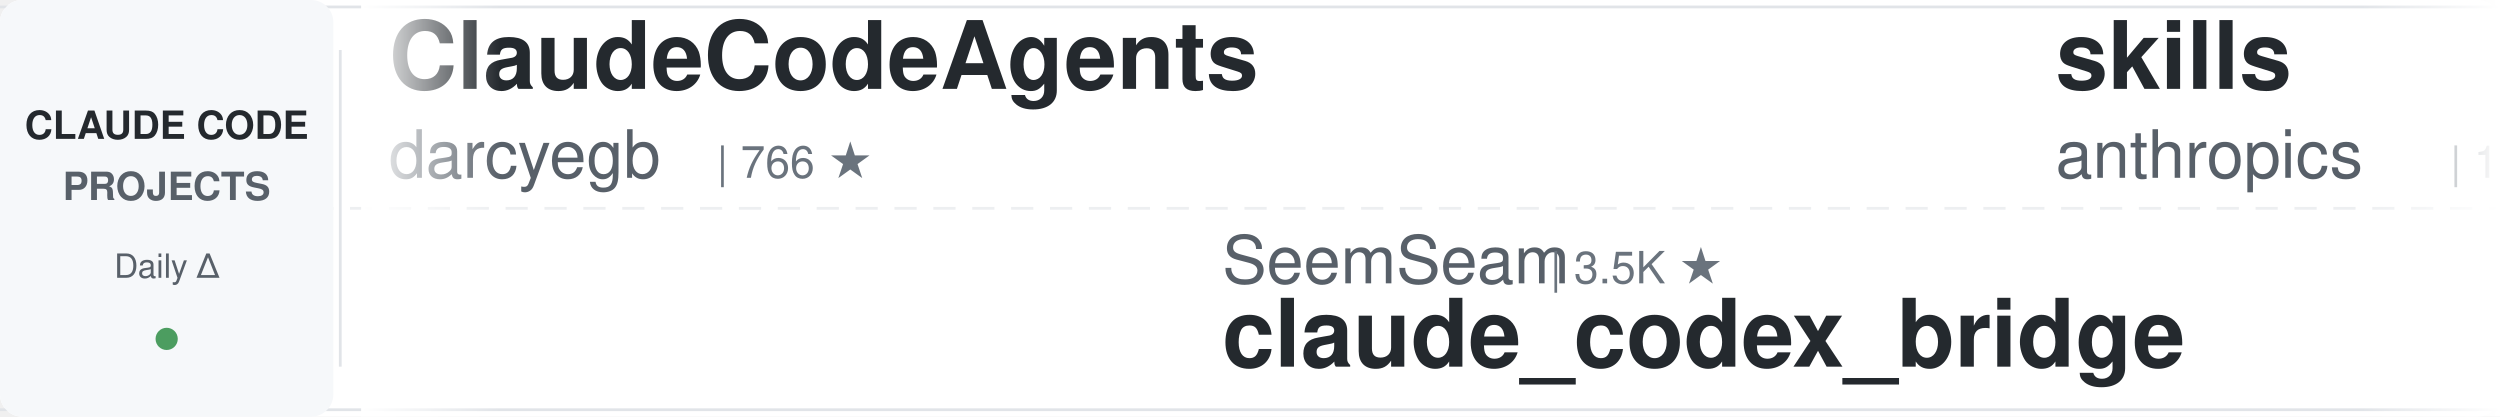
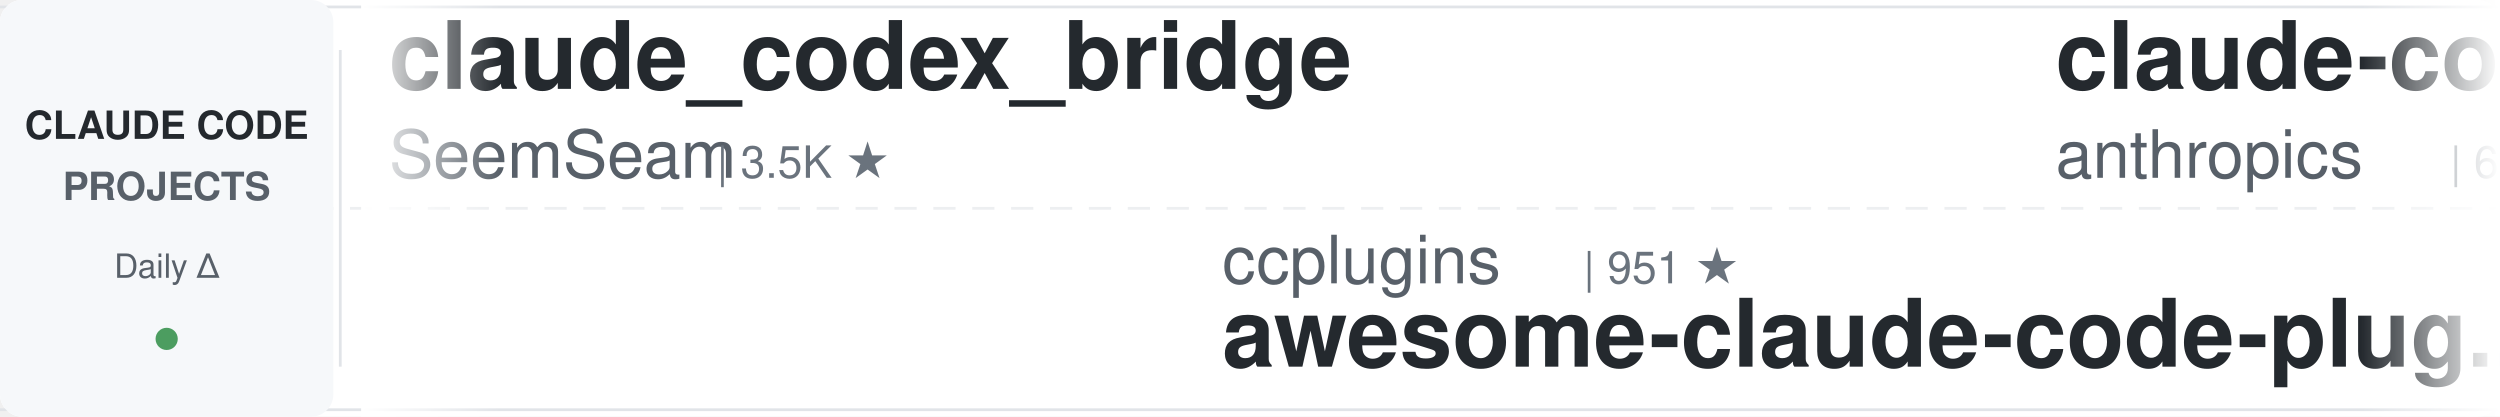
<svg xmlns="http://www.w3.org/2000/svg" width="900" height="150">
  <defs>
    <linearGradient id="leftFade" x1="0%" y1="0%" x2="100%" y2="0%">
      <stop offset="0%" style="stop-color:#ffffff;stop-opacity:1" />
      <stop offset="100%" style="stop-color:#ffffff;stop-opacity:0" />
    </linearGradient>
    <linearGradient id="rightFade" x1="0%" y1="0%" x2="100%" y2="0%">
      <stop offset="0%" style="stop-color:#ffffff;stop-opacity:0" />
      <stop offset="100%" style="stop-color:#ffffff;stop-opacity:1" />
    </linearGradient>
  </defs>
  <rect width="900" height="150" fill="#ffffff" rx="8" />
  <rect x="0" y="2" width="900" height="1" fill="#e1e4e8" />
  <rect x="0" y="147" width="900" height="1" fill="#e1e4e8" />
  <line x1="0" y1="75" x2="900" y2="75" stroke="#e1e4e8" stroke-width="1" stroke-dasharray="8 6" opacity="0.6" />
  <rect x="0" y="0" width="120" height="150" fill="#f6f8fa" rx="8" />
  <text x="60" y="50" font-family="-apple-system, BlinkMacSystemFont, 'Segoe UI', Helvetica, Arial, sans-serif" font-size="14" font-weight="600" fill="#24292e" text-anchor="middle">CLAUDE CODE</text>
  <text x="60" y="72" font-family="-apple-system, BlinkMacSystemFont, 'Segoe UI', Helvetica, Arial, sans-serif" font-size="14" font-weight="600" fill="#586069" text-anchor="middle">PROJECTS</text>
  <text x="60" y="100" font-family="-apple-system, BlinkMacSystemFont, 'Segoe UI', Helvetica, Arial, sans-serif" font-size="12" font-weight="500" fill="#586069" text-anchor="middle">Daily Δ</text>
  <circle cx="60" cy="122" r="4" fill="#22863a" opacity="0.8" />
  <rect x="122" y="18" width="1" height="114" fill="#e1e4e8" />
  <clipPath id="tickerClip">
    <rect x="130" y="0" width="770" height="150" />
  </clipPath>
  <g clip-path="url(#tickerClip)">
    <g id="tickerItems">
      <animateTransform attributeName="transform" attributeType="XML" type="translate" from="0 0" to="-3000 0" dur="54s" repeatCount="indefinite" />
      <g transform="translate(0, 0)">
-         <text x="140" y="32" font-family="-apple-system, BlinkMacSystemFont, 'Segoe UI', Helvetica, Arial, sans-serif" font-size="34" font-weight="600" fill="#24292e">ClaudeCodeAgents</text>
-         <text x="140" y="64" font-family="-apple-system, BlinkMacSystemFont, 'Segoe UI', Helvetica, Arial, sans-serif" font-size="24" font-weight="400" fill="#586069">darcyegb</text>
-         <text x="258" y="64" font-family="-apple-system, BlinkMacSystemFont, 'Segoe UI', Helvetica, Arial, sans-serif" font-size="16" font-weight="500" fill="#6a737d">| 766 ★</text>
+         <text x="140" y="32" font-family="-apple-system, BlinkMacSystemFont, 'Segoe UI', Helvetica, Arial, sans-serif" font-size="34" font-weight="600" fill="#24292e">claude_codex_bridge</text>
+         <text x="140" y="64" font-family="-apple-system, BlinkMacSystemFont, 'Segoe UI', Helvetica, Arial, sans-serif" font-size="24" font-weight="400" fill="#586069">SeemSeam</text>
+         <text x="258" y="64" font-family="-apple-system, BlinkMacSystemFont, 'Segoe UI', Helvetica, Arial, sans-serif" font-size="16" font-weight="500" fill="#6a737d">| 3.5K ★</text>
      </g>
      <g transform="translate(300, 0)">
-         <text x="140" y="102" font-family="-apple-system, BlinkMacSystemFont, 'Segoe UI', Helvetica, Arial, sans-serif" font-size="24" font-weight="400" fill="#586069">SeemSeam</text>
-         <text x="258" y="102" font-family="-apple-system, BlinkMacSystemFont, 'Segoe UI', Helvetica, Arial, sans-serif" font-size="16" font-weight="500" fill="#6a737d">| 3.5K ★</text>
-         <text x="140" y="132" font-family="-apple-system, BlinkMacSystemFont, 'Segoe UI', Helvetica, Arial, sans-serif" font-size="34" font-weight="600" fill="#24292e">claude_codex_bridge</text>
+         <text x="140" y="102" font-family="-apple-system, BlinkMacSystemFont, 'Segoe UI', Helvetica, Arial, sans-serif" font-size="24" font-weight="400" fill="#586069">ccplugins</text>
+         <text x="270" y="102" font-family="-apple-system, BlinkMacSystemFont, 'Segoe UI', Helvetica, Arial, sans-serif" font-size="16" font-weight="500" fill="#6a737d">| 951 ★</text>
+         <text x="140" y="132" font-family="-apple-system, BlinkMacSystemFont, 'Segoe UI', Helvetica, Arial, sans-serif" font-size="34" font-weight="600" fill="#24292e">awesome-claude-code-plug...</text>
      </g>
      <g transform="translate(600, 0)">
-         <text x="140" y="32" font-family="-apple-system, BlinkMacSystemFont, 'Segoe UI', Helvetica, Arial, sans-serif" font-size="34" font-weight="600" fill="#24292e">skills</text>
+         <text x="140" y="32" font-family="-apple-system, BlinkMacSystemFont, 'Segoe UI', Helvetica, Arial, sans-serif" font-size="34" font-weight="600" fill="#24292e">claude-code-security-rev...</text>
        <text x="140" y="64" font-family="-apple-system, BlinkMacSystemFont, 'Segoe UI', Helvetica, Arial, sans-serif" font-size="24" font-weight="400" fill="#586069">anthropics</text>
-         <text x="282" y="64" font-family="-apple-system, BlinkMacSystemFont, 'Segoe UI', Helvetica, Arial, sans-serif" font-size="16" font-weight="500" fill="#6a737d">| 177.6K ★</text>
+         <text x="282" y="64" font-family="-apple-system, BlinkMacSystemFont, 'Segoe UI', Helvetica, Arial, sans-serif" font-size="16" font-weight="500" fill="#6a737d">| 6.3K ★</text>
      </g>
      <g transform="translate(900, 0)">
-         <text x="140" y="102" font-family="-apple-system, BlinkMacSystemFont, 'Segoe UI', Helvetica, Arial, sans-serif" font-size="24" font-weight="400" fill="#586069">lorryjovens-hub</text>
-         <text x="342" y="102" font-family="-apple-system, BlinkMacSystemFont, 'Segoe UI', Helvetica, Arial, sans-serif" font-size="16" font-weight="500" fill="#6a737d">| 1.7K ★</text>
-         <text x="140" y="132" font-family="-apple-system, BlinkMacSystemFont, 'Segoe UI', Helvetica, Arial, sans-serif" font-size="34" font-weight="600" fill="#24292e">claude-code-rust</text>
+         <text x="140" y="102" font-family="-apple-system, BlinkMacSystemFont, 'Segoe UI', Helvetica, Arial, sans-serif" font-size="24" font-weight="400" fill="#586069">Maciek-roboblog</text>
+         <text x="342" y="102" font-family="-apple-system, BlinkMacSystemFont, 'Segoe UI', Helvetica, Arial, sans-serif" font-size="16" font-weight="500" fill="#6a737d">| 8.7K ★</text>
+         <text x="140" y="132" font-family="-apple-system, BlinkMacSystemFont, 'Segoe UI', Helvetica, Arial, sans-serif" font-size="34" font-weight="600" fill="#24292e">Claude-Code-Usage-Monito...</text>
      </g>
      <g transform="translate(1200, 0)">
-         <text x="140" y="32" font-family="-apple-system, BlinkMacSystemFont, 'Segoe UI', Helvetica, Arial, sans-serif" font-size="34" font-weight="600" fill="#24292e">andrej-karpathy-skills</text>
-         <text x="140" y="64" font-family="-apple-system, BlinkMacSystemFont, 'Segoe UI', Helvetica, Arial, sans-serif" font-size="24" font-weight="400" fill="#586069">multica-ai</text>
-         <text x="282" y="64" font-family="-apple-system, BlinkMacSystemFont, 'Segoe UI', Helvetica, Arial, sans-serif" font-size="16" font-weight="500" fill="#6a737d">| 214.6K ★</text>
+         <text x="140" y="32" font-family="-apple-system, BlinkMacSystemFont, 'Segoe UI', Helvetica, Arial, sans-serif" font-size="34" font-weight="600" fill="#24292e">claude-code-skills</text>
+         <text x="140" y="64" font-family="-apple-system, BlinkMacSystemFont, 'Segoe UI', Helvetica, Arial, sans-serif" font-size="24" font-weight="400" fill="#586069">daymade</text>
+         <text x="246" y="64" font-family="-apple-system, BlinkMacSystemFont, 'Segoe UI', Helvetica, Arial, sans-serif" font-size="16" font-weight="500" fill="#6a737d">| 1.4K ★</text>
      </g>
      <g transform="translate(1500, 0)">
-         <text x="140" y="102" font-family="-apple-system, BlinkMacSystemFont, 'Segoe UI', Helvetica, Arial, sans-serif" font-size="24" font-weight="400" fill="#586069">liuup</text>
-         <text x="222" y="102" font-family="-apple-system, BlinkMacSystemFont, 'Segoe UI', Helvetica, Arial, sans-serif" font-size="16" font-weight="500" fill="#6a737d">| 3.9K ★</text>
-         <text x="140" y="132" font-family="-apple-system, BlinkMacSystemFont, 'Segoe UI', Helvetica, Arial, sans-serif" font-size="34" font-weight="600" fill="#24292e">claude-code-analysis</text>
+         <text x="140" y="102" font-family="-apple-system, BlinkMacSystemFont, 'Segoe UI', Helvetica, Arial, sans-serif" font-size="24" font-weight="400" fill="#586069">musistudio</text>
+         <text x="282" y="102" font-family="-apple-system, BlinkMacSystemFont, 'Segoe UI', Helvetica, Arial, sans-serif" font-size="16" font-weight="500" fill="#6a737d">| 37.4K ★</text>
+         <text x="140" y="132" font-family="-apple-system, BlinkMacSystemFont, 'Segoe UI', Helvetica, Arial, sans-serif" font-size="34" font-weight="600" fill="#24292e">claude-code-router</text>
      </g>
      <g transform="translate(1800, 0)">
-         <text x="140" y="32" font-family="-apple-system, BlinkMacSystemFont, 'Segoe UI', Helvetica, Arial, sans-serif" font-size="34" font-weight="600" fill="#24292e">claude-code-source</text>
-         <text x="140" y="64" font-family="-apple-system, BlinkMacSystemFont, 'Segoe UI', Helvetica, Arial, sans-serif" font-size="24" font-weight="400" fill="#586069">AprilNEA</text>
-         <text x="258" y="64" font-family="-apple-system, BlinkMacSystemFont, 'Segoe UI', Helvetica, Arial, sans-serif" font-size="16" font-weight="500" fill="#6a737d">| 391 ★</text>
+         <text x="140" y="32" font-family="-apple-system, BlinkMacSystemFont, 'Segoe UI', Helvetica, Arial, sans-serif" font-size="34" font-weight="600" fill="#24292e">arcads-claude-code</text>
+         <text x="140" y="64" font-family="-apple-system, BlinkMacSystemFont, 'Segoe UI', Helvetica, Arial, sans-serif" font-size="24" font-weight="400" fill="#586069">krusemediallc</text>
+         <text x="318" y="64" font-family="-apple-system, BlinkMacSystemFont, 'Segoe UI', Helvetica, Arial, sans-serif" font-size="16" font-weight="500" fill="#6a737d">| 1.5K ★</text>
      </g>
      <g transform="translate(2100, 0)">
-         <text x="140" y="102" font-family="-apple-system, BlinkMacSystemFont, 'Segoe UI', Helvetica, Arial, sans-serif" font-size="24" font-weight="400" fill="#586069">xu-xiang</text>
-         <text x="258" y="102" font-family="-apple-system, BlinkMacSystemFont, 'Segoe UI', Helvetica, Arial, sans-serif" font-size="16" font-weight="500" fill="#6a737d">| 2.0K ★</text>
-         <text x="140" y="132" font-family="-apple-system, BlinkMacSystemFont, 'Segoe UI', Helvetica, Arial, sans-serif" font-size="34" font-weight="600" fill="#24292e">everything-claude-code-z...</text>
+         <text x="140" y="102" font-family="-apple-system, BlinkMacSystemFont, 'Segoe UI', Helvetica, Arial, sans-serif" font-size="24" font-weight="400" fill="#586069">andrew-kramer-inno</text>
+         <text x="378" y="102" font-family="-apple-system, BlinkMacSystemFont, 'Segoe UI', Helvetica, Arial, sans-serif" font-size="16" font-weight="500" fill="#6a737d">| 595 ★</text>
+         <text x="140" y="132" font-family="-apple-system, BlinkMacSystemFont, 'Segoe UI', Helvetica, Arial, sans-serif" font-size="34" font-weight="600" fill="#24292e">claude-code-source-build</text>
      </g>
      <g transform="translate(2400, 0)">
-         <text x="140" y="32" font-family="-apple-system, BlinkMacSystemFont, 'Segoe UI', Helvetica, Arial, sans-serif" font-size="34" font-weight="600" fill="#24292e">how-claude-code-works</text>
-         <text x="140" y="64" font-family="-apple-system, BlinkMacSystemFont, 'Segoe UI', Helvetica, Arial, sans-serif" font-size="24" font-weight="400" fill="#586069">Windy3f3f3f3f</text>
-         <text x="318" y="64" font-family="-apple-system, BlinkMacSystemFont, 'Segoe UI', Helvetica, Arial, sans-serif" font-size="16" font-weight="500" fill="#6a737d">| 3.7K ★</text>
+         <text x="140" y="32" font-family="-apple-system, BlinkMacSystemFont, 'Segoe UI', Helvetica, Arial, sans-serif" font-size="34" font-weight="600" fill="#24292e">everything-claude-code-z...</text>
+         <text x="140" y="64" font-family="-apple-system, BlinkMacSystemFont, 'Segoe UI', Helvetica, Arial, sans-serif" font-size="24" font-weight="400" fill="#586069">xu-xiang</text>
+         <text x="258" y="64" font-family="-apple-system, BlinkMacSystemFont, 'Segoe UI', Helvetica, Arial, sans-serif" font-size="16" font-weight="500" fill="#6a737d">| 2.0K ★</text>
      </g>
      <g transform="translate(2700, 0)">
-         <text x="140" y="102" font-family="-apple-system, BlinkMacSystemFont, 'Segoe UI', Helvetica, Arial, sans-serif" font-size="24" font-weight="400" fill="#586069">huangserva</text>
-         <text x="282" y="102" font-family="-apple-system, BlinkMacSystemFont, 'Segoe UI', Helvetica, Arial, sans-serif" font-size="16" font-weight="500" fill="#6a737d">| 631 ★</text>
-         <text x="140" y="132" font-family="-apple-system, BlinkMacSystemFont, 'Segoe UI', Helvetica, Arial, sans-serif" font-size="34" font-weight="600" fill="#24292e">claude-code-cli</text>
+         <text x="140" y="102" font-family="-apple-system, BlinkMacSystemFont, 'Segoe UI', Helvetica, Arial, sans-serif" font-size="24" font-weight="400" fill="#586069">luyao618</text>
+         <text x="258" y="102" font-family="-apple-system, BlinkMacSystemFont, 'Segoe UI', Helvetica, Arial, sans-serif" font-size="16" font-weight="500" fill="#6a737d">| 1.7K ★</text>
+         <text x="140" y="132" font-family="-apple-system, BlinkMacSystemFont, 'Segoe UI', Helvetica, Arial, sans-serif" font-size="34" font-weight="600" fill="#24292e">Claude-Code-Source-Study</text>
      </g>
      <g transform="translate(3000, 0)">
-         <text x="140" y="32" font-family="-apple-system, BlinkMacSystemFont, 'Segoe UI', Helvetica, Arial, sans-serif" font-size="34" font-weight="600" fill="#24292e">ClaudeCodeAgents</text>
-         <text x="140" y="64" font-family="-apple-system, BlinkMacSystemFont, 'Segoe UI', Helvetica, Arial, sans-serif" font-size="24" font-weight="400" fill="#586069">darcyegb</text>
-         <text x="258" y="64" font-family="-apple-system, BlinkMacSystemFont, 'Segoe UI', Helvetica, Arial, sans-serif" font-size="16" font-weight="500" fill="#6a737d">| 766 ★</text>
+         <text x="140" y="32" font-family="-apple-system, BlinkMacSystemFont, 'Segoe UI', Helvetica, Arial, sans-serif" font-size="34" font-weight="600" fill="#24292e">claude_codex_bridge</text>
+         <text x="140" y="64" font-family="-apple-system, BlinkMacSystemFont, 'Segoe UI', Helvetica, Arial, sans-serif" font-size="24" font-weight="400" fill="#586069">SeemSeam</text>
+         <text x="258" y="64" font-family="-apple-system, BlinkMacSystemFont, 'Segoe UI', Helvetica, Arial, sans-serif" font-size="16" font-weight="500" fill="#6a737d">| 3.5K ★</text>
      </g>
      <g transform="translate(3300, 0)">
-         <text x="140" y="102" font-family="-apple-system, BlinkMacSystemFont, 'Segoe UI', Helvetica, Arial, sans-serif" font-size="24" font-weight="400" fill="#586069">SeemSeam</text>
-         <text x="258" y="102" font-family="-apple-system, BlinkMacSystemFont, 'Segoe UI', Helvetica, Arial, sans-serif" font-size="16" font-weight="500" fill="#6a737d">| 3.5K ★</text>
-         <text x="140" y="132" font-family="-apple-system, BlinkMacSystemFont, 'Segoe UI', Helvetica, Arial, sans-serif" font-size="34" font-weight="600" fill="#24292e">claude_codex_bridge</text>
+         <text x="140" y="102" font-family="-apple-system, BlinkMacSystemFont, 'Segoe UI', Helvetica, Arial, sans-serif" font-size="24" font-weight="400" fill="#586069">ccplugins</text>
+         <text x="270" y="102" font-family="-apple-system, BlinkMacSystemFont, 'Segoe UI', Helvetica, Arial, sans-serif" font-size="16" font-weight="500" fill="#6a737d">| 951 ★</text>
+         <text x="140" y="132" font-family="-apple-system, BlinkMacSystemFont, 'Segoe UI', Helvetica, Arial, sans-serif" font-size="34" font-weight="600" fill="#24292e">awesome-claude-code-plug...</text>
      </g>
      <g transform="translate(3600, 0)">
-         <text x="140" y="32" font-family="-apple-system, BlinkMacSystemFont, 'Segoe UI', Helvetica, Arial, sans-serif" font-size="34" font-weight="600" fill="#24292e">skills</text>
+         <text x="140" y="32" font-family="-apple-system, BlinkMacSystemFont, 'Segoe UI', Helvetica, Arial, sans-serif" font-size="34" font-weight="600" fill="#24292e">claude-code-security-rev...</text>
        <text x="140" y="64" font-family="-apple-system, BlinkMacSystemFont, 'Segoe UI', Helvetica, Arial, sans-serif" font-size="24" font-weight="400" fill="#586069">anthropics</text>
-         <text x="282" y="64" font-family="-apple-system, BlinkMacSystemFont, 'Segoe UI', Helvetica, Arial, sans-serif" font-size="16" font-weight="500" fill="#6a737d">| 177.6K ★</text>
+         <text x="282" y="64" font-family="-apple-system, BlinkMacSystemFont, 'Segoe UI', Helvetica, Arial, sans-serif" font-size="16" font-weight="500" fill="#6a737d">| 6.3K ★</text>
      </g>
      <g transform="translate(3900, 0)">
-         <text x="140" y="102" font-family="-apple-system, BlinkMacSystemFont, 'Segoe UI', Helvetica, Arial, sans-serif" font-size="24" font-weight="400" fill="#586069">lorryjovens-hub</text>
-         <text x="342" y="102" font-family="-apple-system, BlinkMacSystemFont, 'Segoe UI', Helvetica, Arial, sans-serif" font-size="16" font-weight="500" fill="#6a737d">| 1.7K ★</text>
-         <text x="140" y="132" font-family="-apple-system, BlinkMacSystemFont, 'Segoe UI', Helvetica, Arial, sans-serif" font-size="34" font-weight="600" fill="#24292e">claude-code-rust</text>
+         <text x="140" y="102" font-family="-apple-system, BlinkMacSystemFont, 'Segoe UI', Helvetica, Arial, sans-serif" font-size="24" font-weight="400" fill="#586069">Maciek-roboblog</text>
+         <text x="342" y="102" font-family="-apple-system, BlinkMacSystemFont, 'Segoe UI', Helvetica, Arial, sans-serif" font-size="16" font-weight="500" fill="#6a737d">| 8.7K ★</text>
+         <text x="140" y="132" font-family="-apple-system, BlinkMacSystemFont, 'Segoe UI', Helvetica, Arial, sans-serif" font-size="34" font-weight="600" fill="#24292e">Claude-Code-Usage-Monito...</text>
      </g>
    </g>
  </g>
  <rect x="130" y="0" width="50" height="150" fill="url(#leftFade)" />
  <rect x="850" y="0" width="50" height="150" fill="url(#rightFade)" />
</svg>
